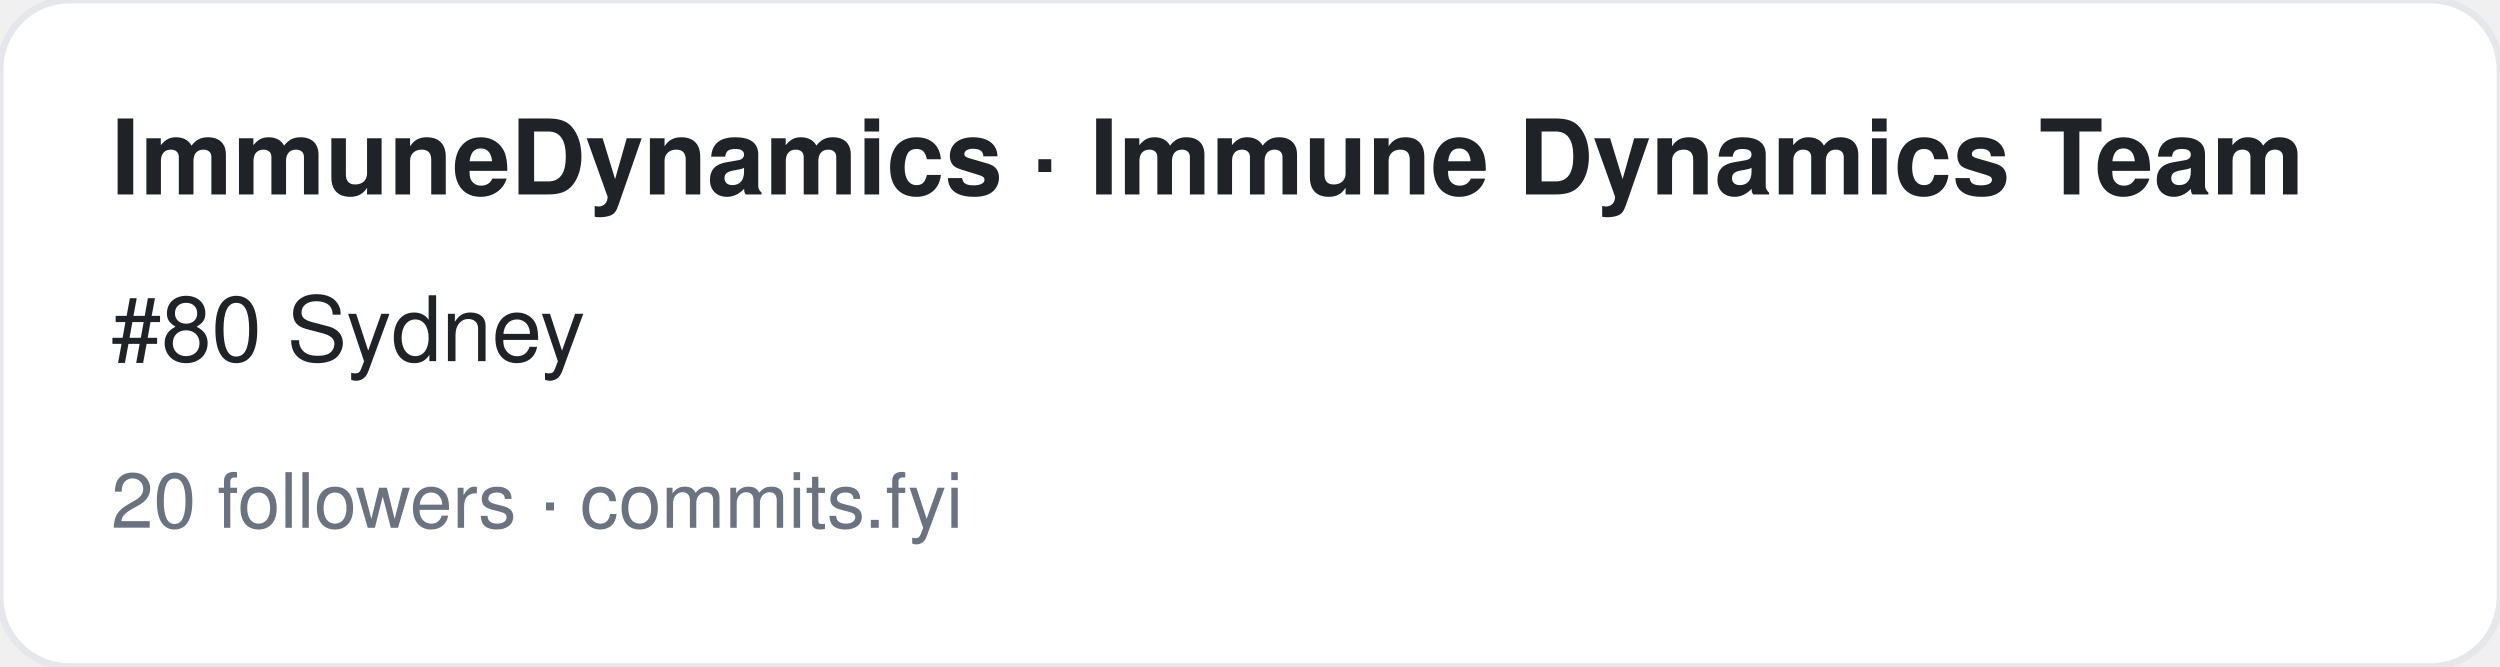
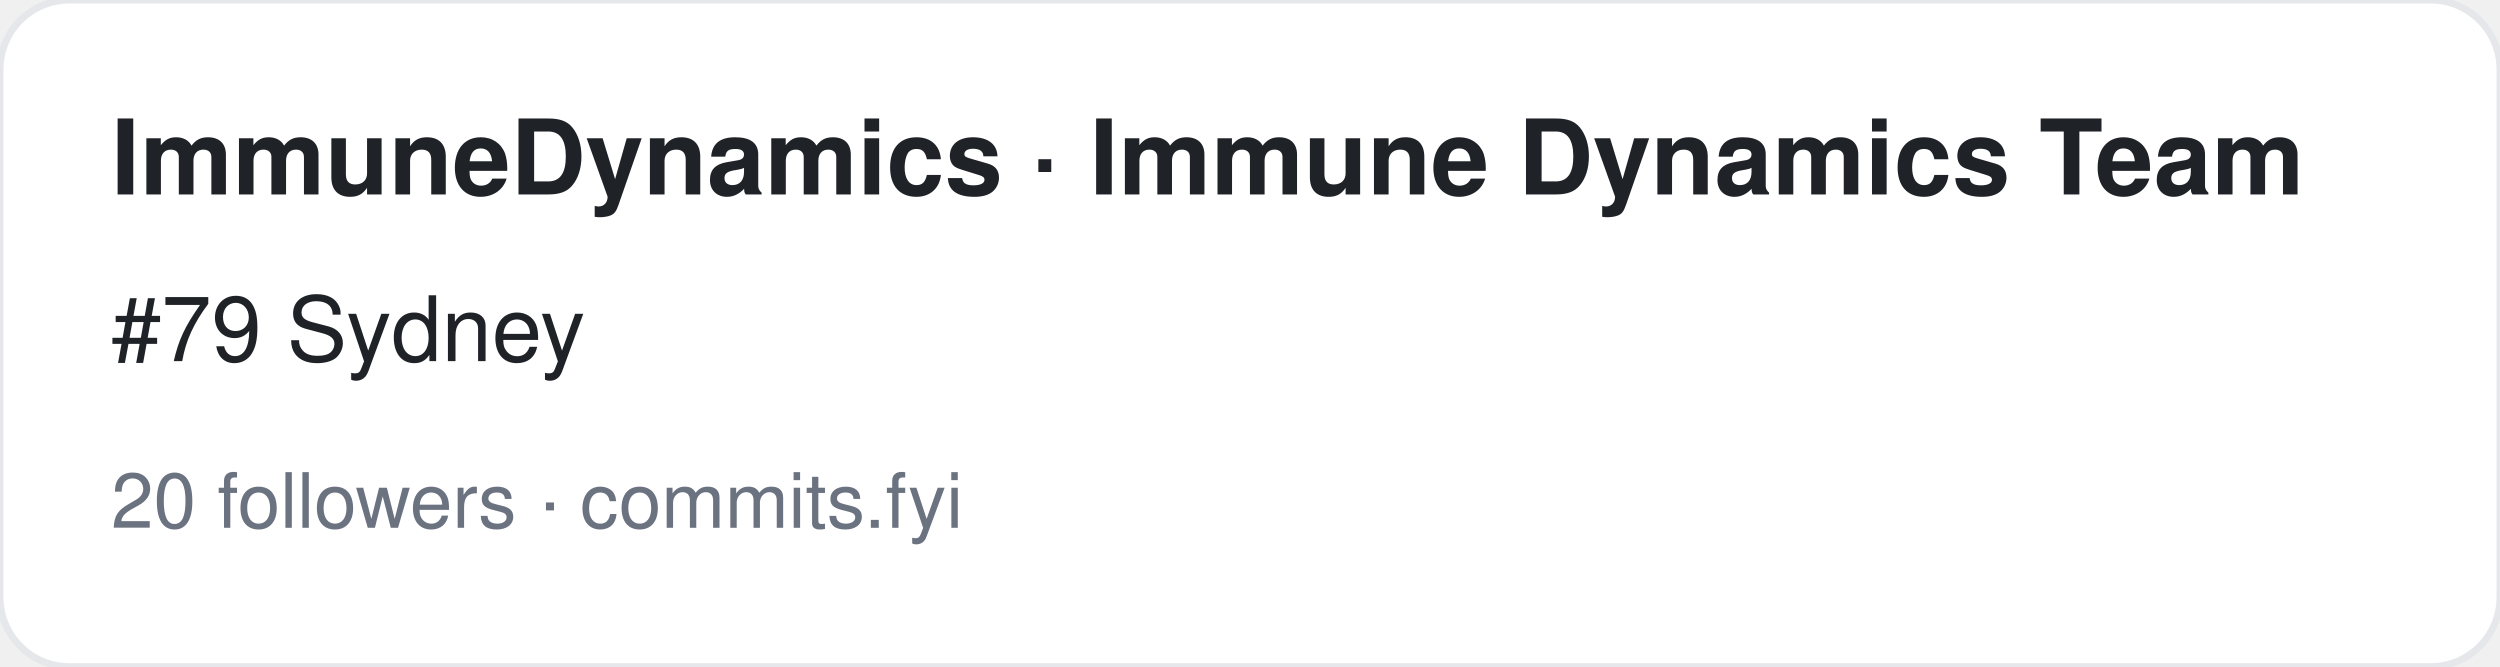
<svg xmlns="http://www.w3.org/2000/svg" width="360" height="96" viewBox="0 0 360 96" font-family="-apple-system,BlinkMacSystemFont,Segoe UI,Helvetica,Arial,sans-serif">
  <rect width="360" height="96" rx="10" fill="#ffffff" stroke="#e5e7eb" />
  <text x="16" y="28" font-size="15" font-weight="700" fill="#1f2328">ImmuneDynamics · Immune Dynamics Team</text>
-   <text x="16" y="52" font-size="13" fill="#1f2328">#80 Sydney</text>
+   <text x="16" y="52" font-size="13" fill="#1f2328">#79 Sydney</text>
  <text x="16" y="76" font-size="11" fill="#6b7280">20 followers · commits.fyi</text>
</svg>
